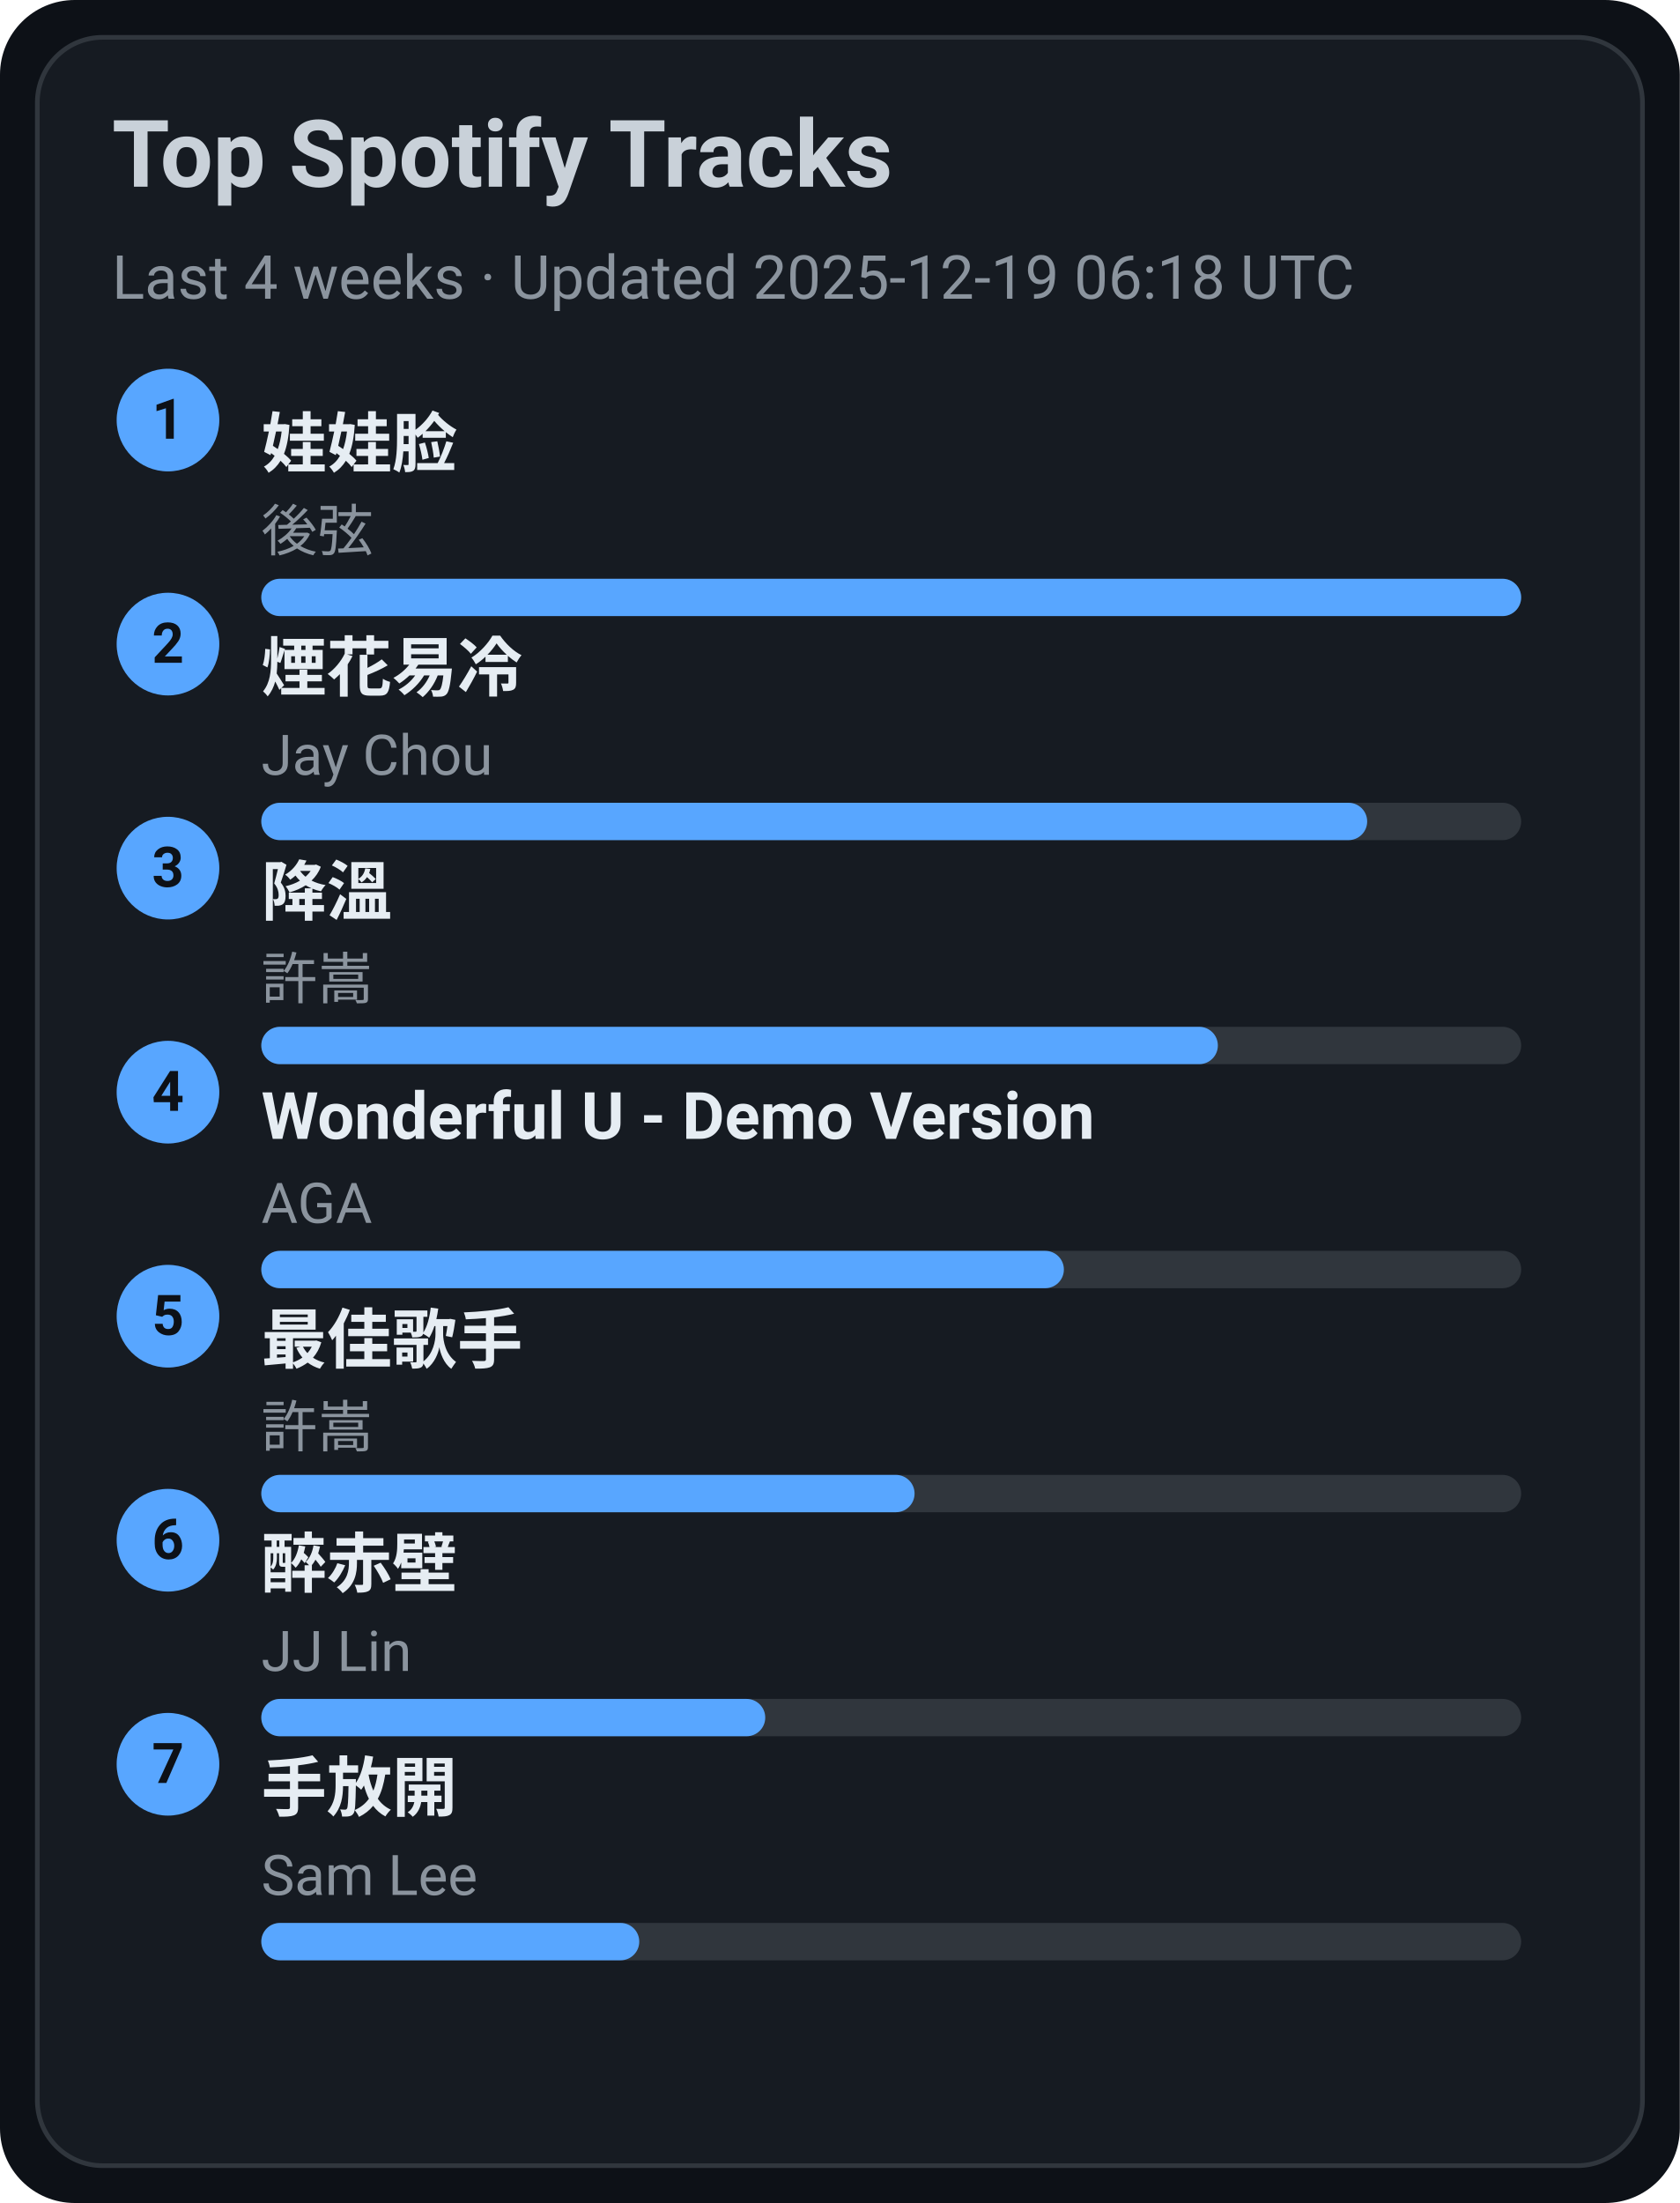
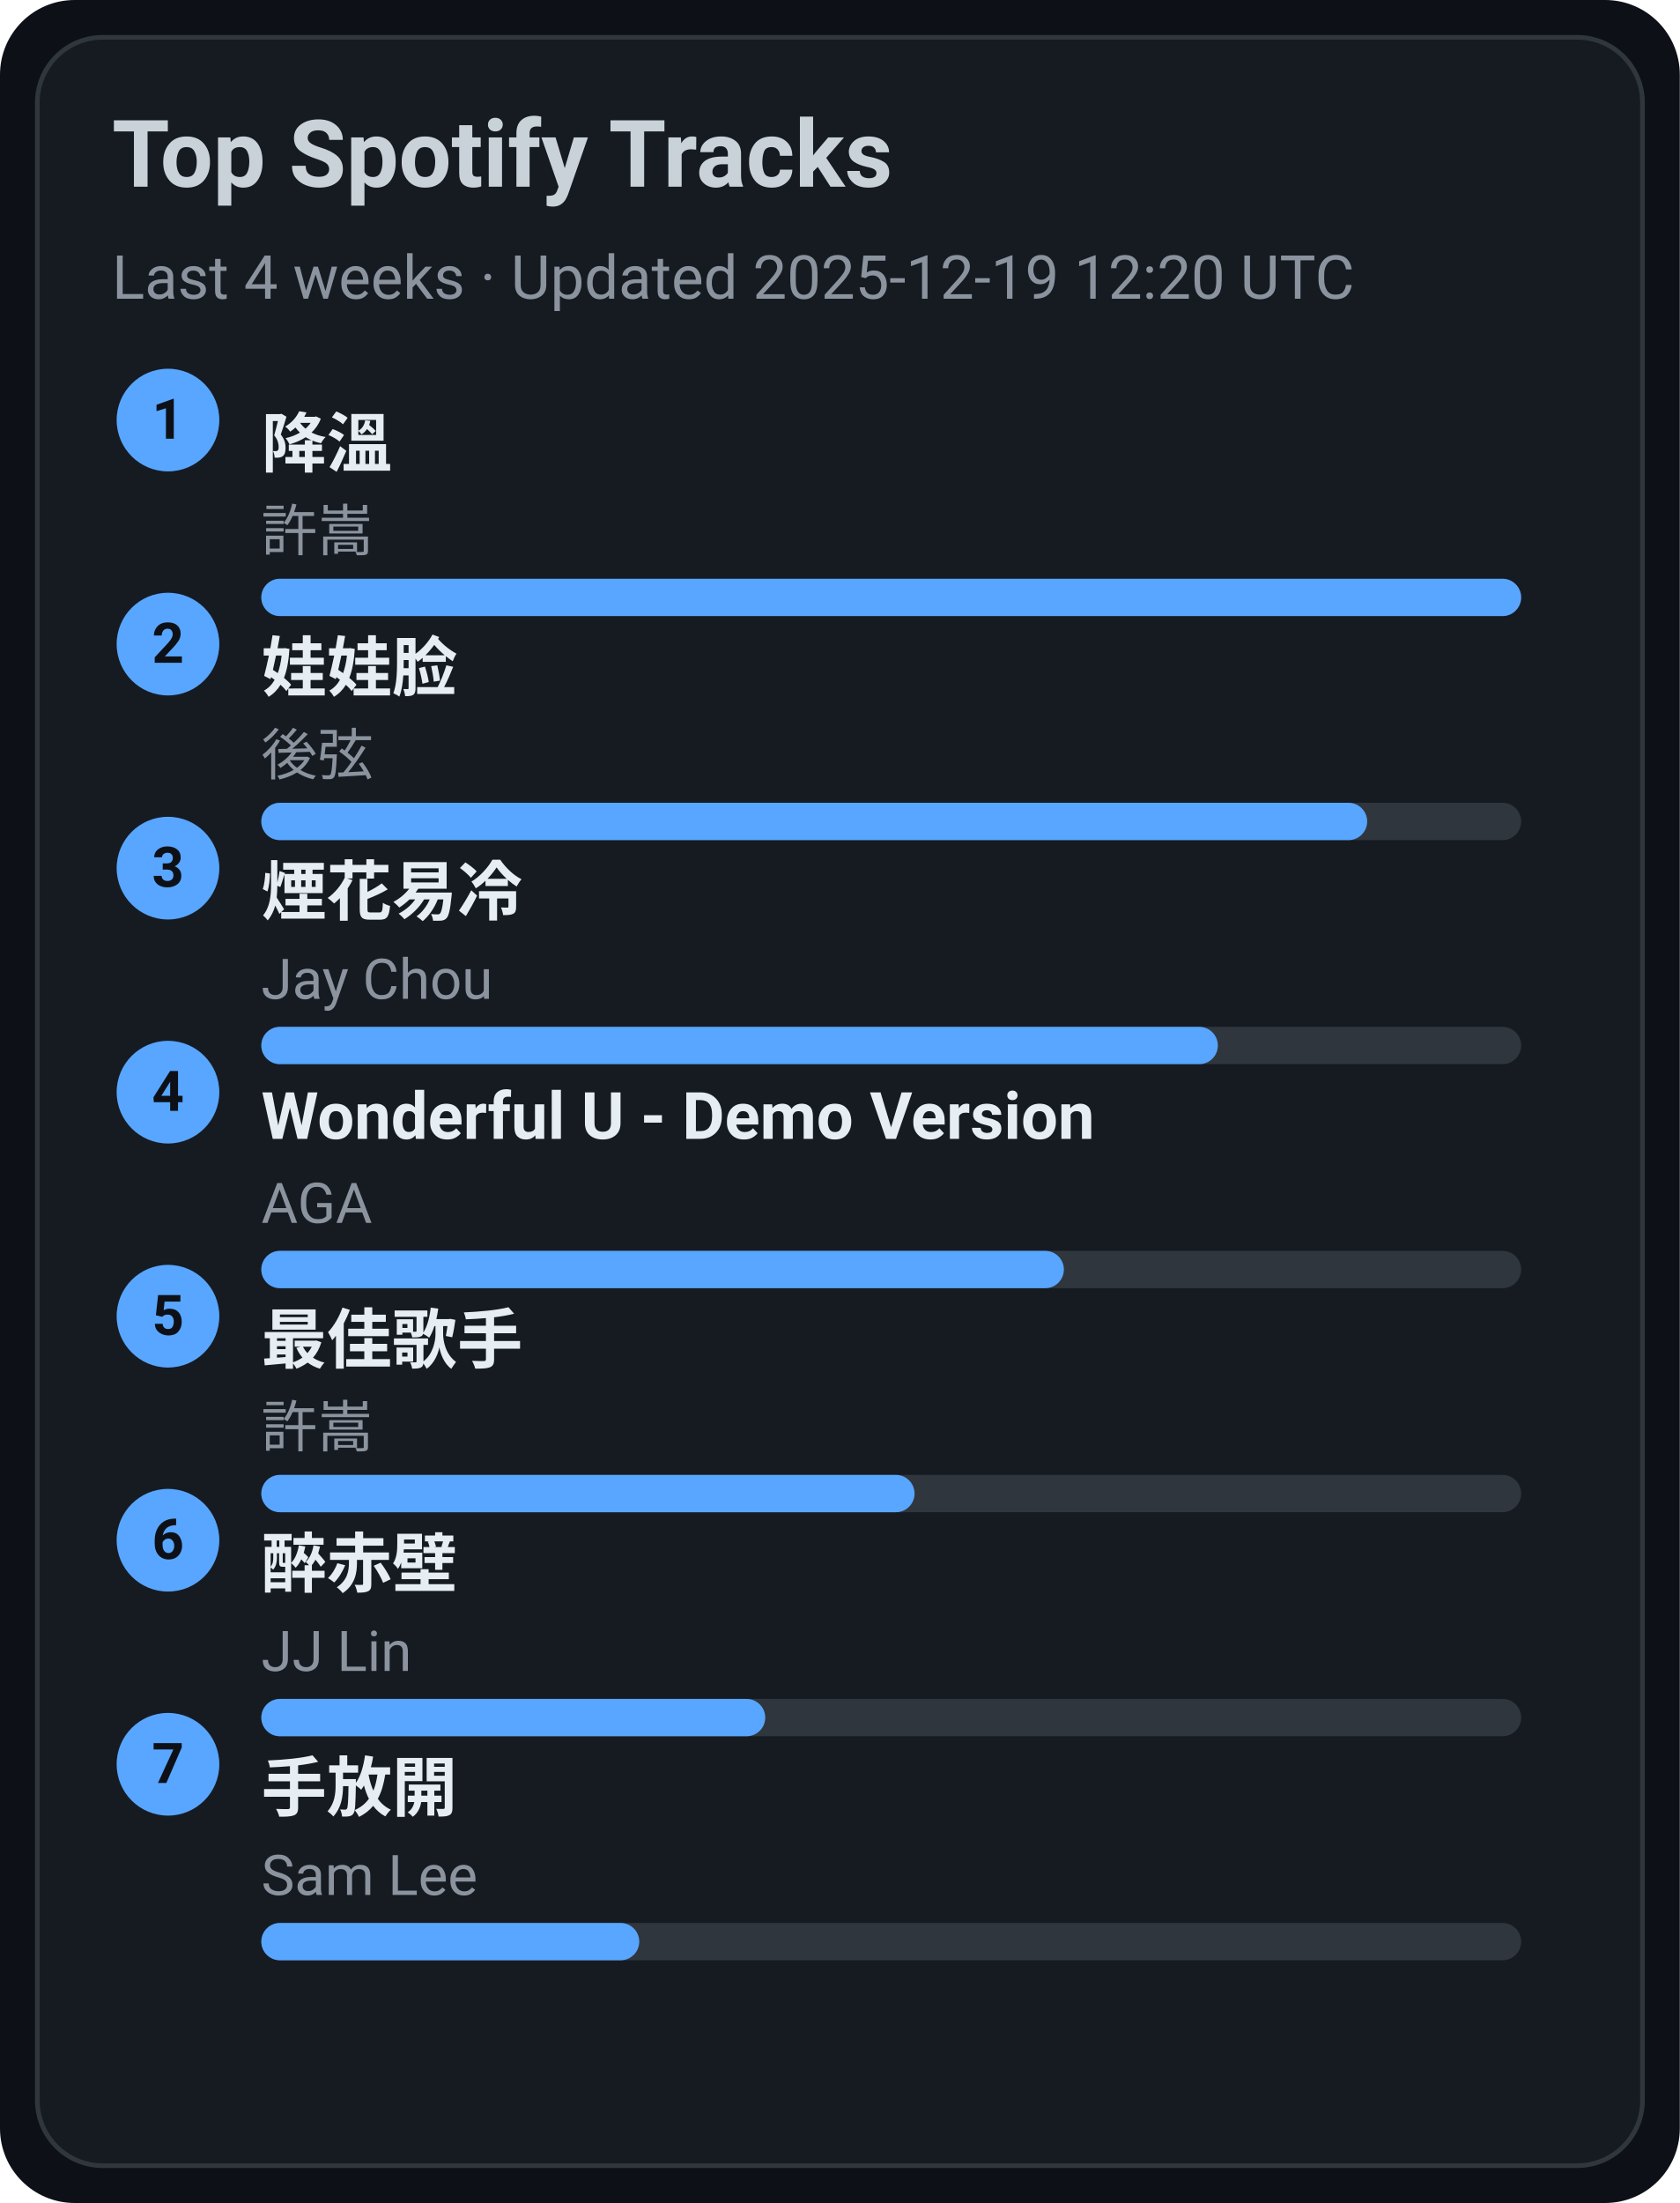
<svg xmlns="http://www.w3.org/2000/svg" width="360" height="472" viewBox="0 0 360 472">
  <style>text{font-family:-apple-system,BlinkMacSystemFont,Segoe UI,Roboto,Ubuntu,Helvetica Neue,Arial,Noto Sans,sans-serif}</style>
  <rect width="360" height="472" rx="16" fill="#0d1117" />
  <rect x="8" y="8" width="344" height="456" rx="14" fill="#161b22" stroke="#30363d" />
  <text x="24" y="40" font-size="20" fill="#c9d1d9" font-weight="600">Top Spotify Tracks</text>
-   <text x="24" y="64" font-size="13" fill="#8b949e">Last 4 weeks · Updated 2025-12-19 06:18 UTC</text>
+   <text x="24" y="64" font-size="13" fill="#8b949e">Last 4 weeks · Updated 2025-12-19 12:20 UTC</text>
  <circle cx="36" cy="90" r="11" fill="#58a6ff" />
  <text x="36" y="94" text-anchor="middle" font-size="12" fill="#0d1117" font-weight="700">1</text>
-   <a href="https://open.spotify.com/track/08ouEICweFmqfgPJnRIQkE" target="_blank" rel="noopener noreferrer">
-     <text x="56" y="100" font-size="14" fill="#e6edf3" font-weight="600">娃娃脸</text>
+   <a href="https://open.spotify.com/track/2q9uhrOfyOnBa3oWR1PfYT" target="_blank" rel="noopener noreferrer">
+     <text x="56" y="100" font-size="14" fill="#e6edf3" font-weight="600">降溫</text>
  </a>
-   <text x="56" y="118" font-size="12" fill="#8b949e">後弦</text>
+   <text x="56" y="118" font-size="12" fill="#8b949e">許嵩</text>
  <rect x="56" y="124" width="270" height="8" rx="4" fill="#30363d" />
  <rect x="56" y="124" width="270" height="8" rx="4" fill="#58a6ff" />
  <circle cx="36" cy="138" r="11" fill="#58a6ff" />
  <text x="36" y="142" text-anchor="middle" font-size="12" fill="#0d1117" font-weight="700">2</text>
-   <a href="https://open.spotify.com/track/24beWW0pQCJEF3IVSpIryu" target="_blank" rel="noopener noreferrer">
-     <text x="56" y="148" font-size="14" fill="#e6edf3" font-weight="600">煙花易冷</text>
+   <a href="https://open.spotify.com/track/08ouEICweFmqfgPJnRIQkE" target="_blank" rel="noopener noreferrer">
+     <text x="56" y="148" font-size="14" fill="#e6edf3" font-weight="600">娃娃脸</text>
  </a>
-   <text x="56" y="166" font-size="12" fill="#8b949e">Jay Chou</text>
+   <text x="56" y="166" font-size="12" fill="#8b949e">後弦</text>
  <rect x="56" y="172" width="270" height="8" rx="4" fill="#30363d" />
  <rect x="56" y="172" width="237" height="8" rx="4" fill="#58a6ff" />
  <circle cx="36" cy="186" r="11" fill="#58a6ff" />
  <text x="36" y="190" text-anchor="middle" font-size="12" fill="#0d1117" font-weight="700">3</text>
-   <a href="https://open.spotify.com/track/2q9uhrOfyOnBa3oWR1PfYT" target="_blank" rel="noopener noreferrer">
-     <text x="56" y="196" font-size="14" fill="#e6edf3" font-weight="600">降溫</text>
+   <a href="https://open.spotify.com/track/24beWW0pQCJEF3IVSpIryu" target="_blank" rel="noopener noreferrer">
+     <text x="56" y="196" font-size="14" fill="#e6edf3" font-weight="600">煙花易冷</text>
  </a>
-   <text x="56" y="214" font-size="12" fill="#8b949e">許嵩</text>
+   <text x="56" y="214" font-size="12" fill="#8b949e">Jay Chou</text>
  <rect x="56" y="220" width="270" height="8" rx="4" fill="#30363d" />
  <rect x="56" y="220" width="205" height="8" rx="4" fill="#58a6ff" />
  <circle cx="36" cy="234" r="11" fill="#58a6ff" />
  <text x="36" y="238" text-anchor="middle" font-size="12" fill="#0d1117" font-weight="700">4</text>
  <a href="https://open.spotify.com/track/2eSNpIOFoi1Q8wxw6CycXJ" target="_blank" rel="noopener noreferrer">
    <text x="56" y="244" font-size="14" fill="#e6edf3" font-weight="600">Wonderful U - Demo Version</text>
  </a>
  <text x="56" y="262" font-size="12" fill="#8b949e">AGA</text>
  <rect x="56" y="268" width="270" height="8" rx="4" fill="#30363d" />
  <rect x="56" y="268" width="172" height="8" rx="4" fill="#58a6ff" />
  <circle cx="36" cy="282" r="11" fill="#58a6ff" />
  <text x="36" y="286" text-anchor="middle" font-size="12" fill="#0d1117" font-weight="700">5</text>
  <a href="https://open.spotify.com/track/1tXkID53w0fBaY5p3MjNxN" target="_blank" rel="noopener noreferrer">
    <text x="56" y="292" font-size="14" fill="#e6edf3" font-weight="600">最佳歌手</text>
  </a>
  <text x="56" y="310" font-size="12" fill="#8b949e">許嵩</text>
  <rect x="56" y="316" width="270" height="8" rx="4" fill="#30363d" />
  <rect x="56" y="316" width="140" height="8" rx="4" fill="#58a6ff" />
  <circle cx="36" cy="330" r="11" fill="#58a6ff" />
  <text x="36" y="334" text-anchor="middle" font-size="12" fill="#0d1117" font-weight="700">6</text>
  <a href="https://open.spotify.com/track/69lAYqbyHL1A0gctdLd9WV" target="_blank" rel="noopener noreferrer">
    <text x="56" y="340" font-size="14" fill="#e6edf3" font-weight="600">醉赤壁</text>
  </a>
  <text x="56" y="358" font-size="12" fill="#8b949e">JJ Lin</text>
  <rect x="56" y="364" width="270" height="8" rx="4" fill="#30363d" />
  <rect x="56" y="364" width="108" height="8" rx="4" fill="#58a6ff" />
  <circle cx="36" cy="378" r="11" fill="#58a6ff" />
  <text x="36" y="382" text-anchor="middle" font-size="12" fill="#0d1117" font-weight="700">7</text>
  <a href="https://open.spotify.com/track/2Dd9EXYXI2NNrLG61OtWQv" target="_blank" rel="noopener noreferrer">
    <text x="56" y="388" font-size="14" fill="#e6edf3" font-weight="600">手放開</text>
  </a>
  <text x="56" y="406" font-size="12" fill="#8b949e">Sam Lee</text>
  <rect x="56" y="412" width="270" height="8" rx="4" fill="#30363d" />
  <rect x="56" y="412" width="81" height="8" rx="4" fill="#58a6ff" />
</svg>
